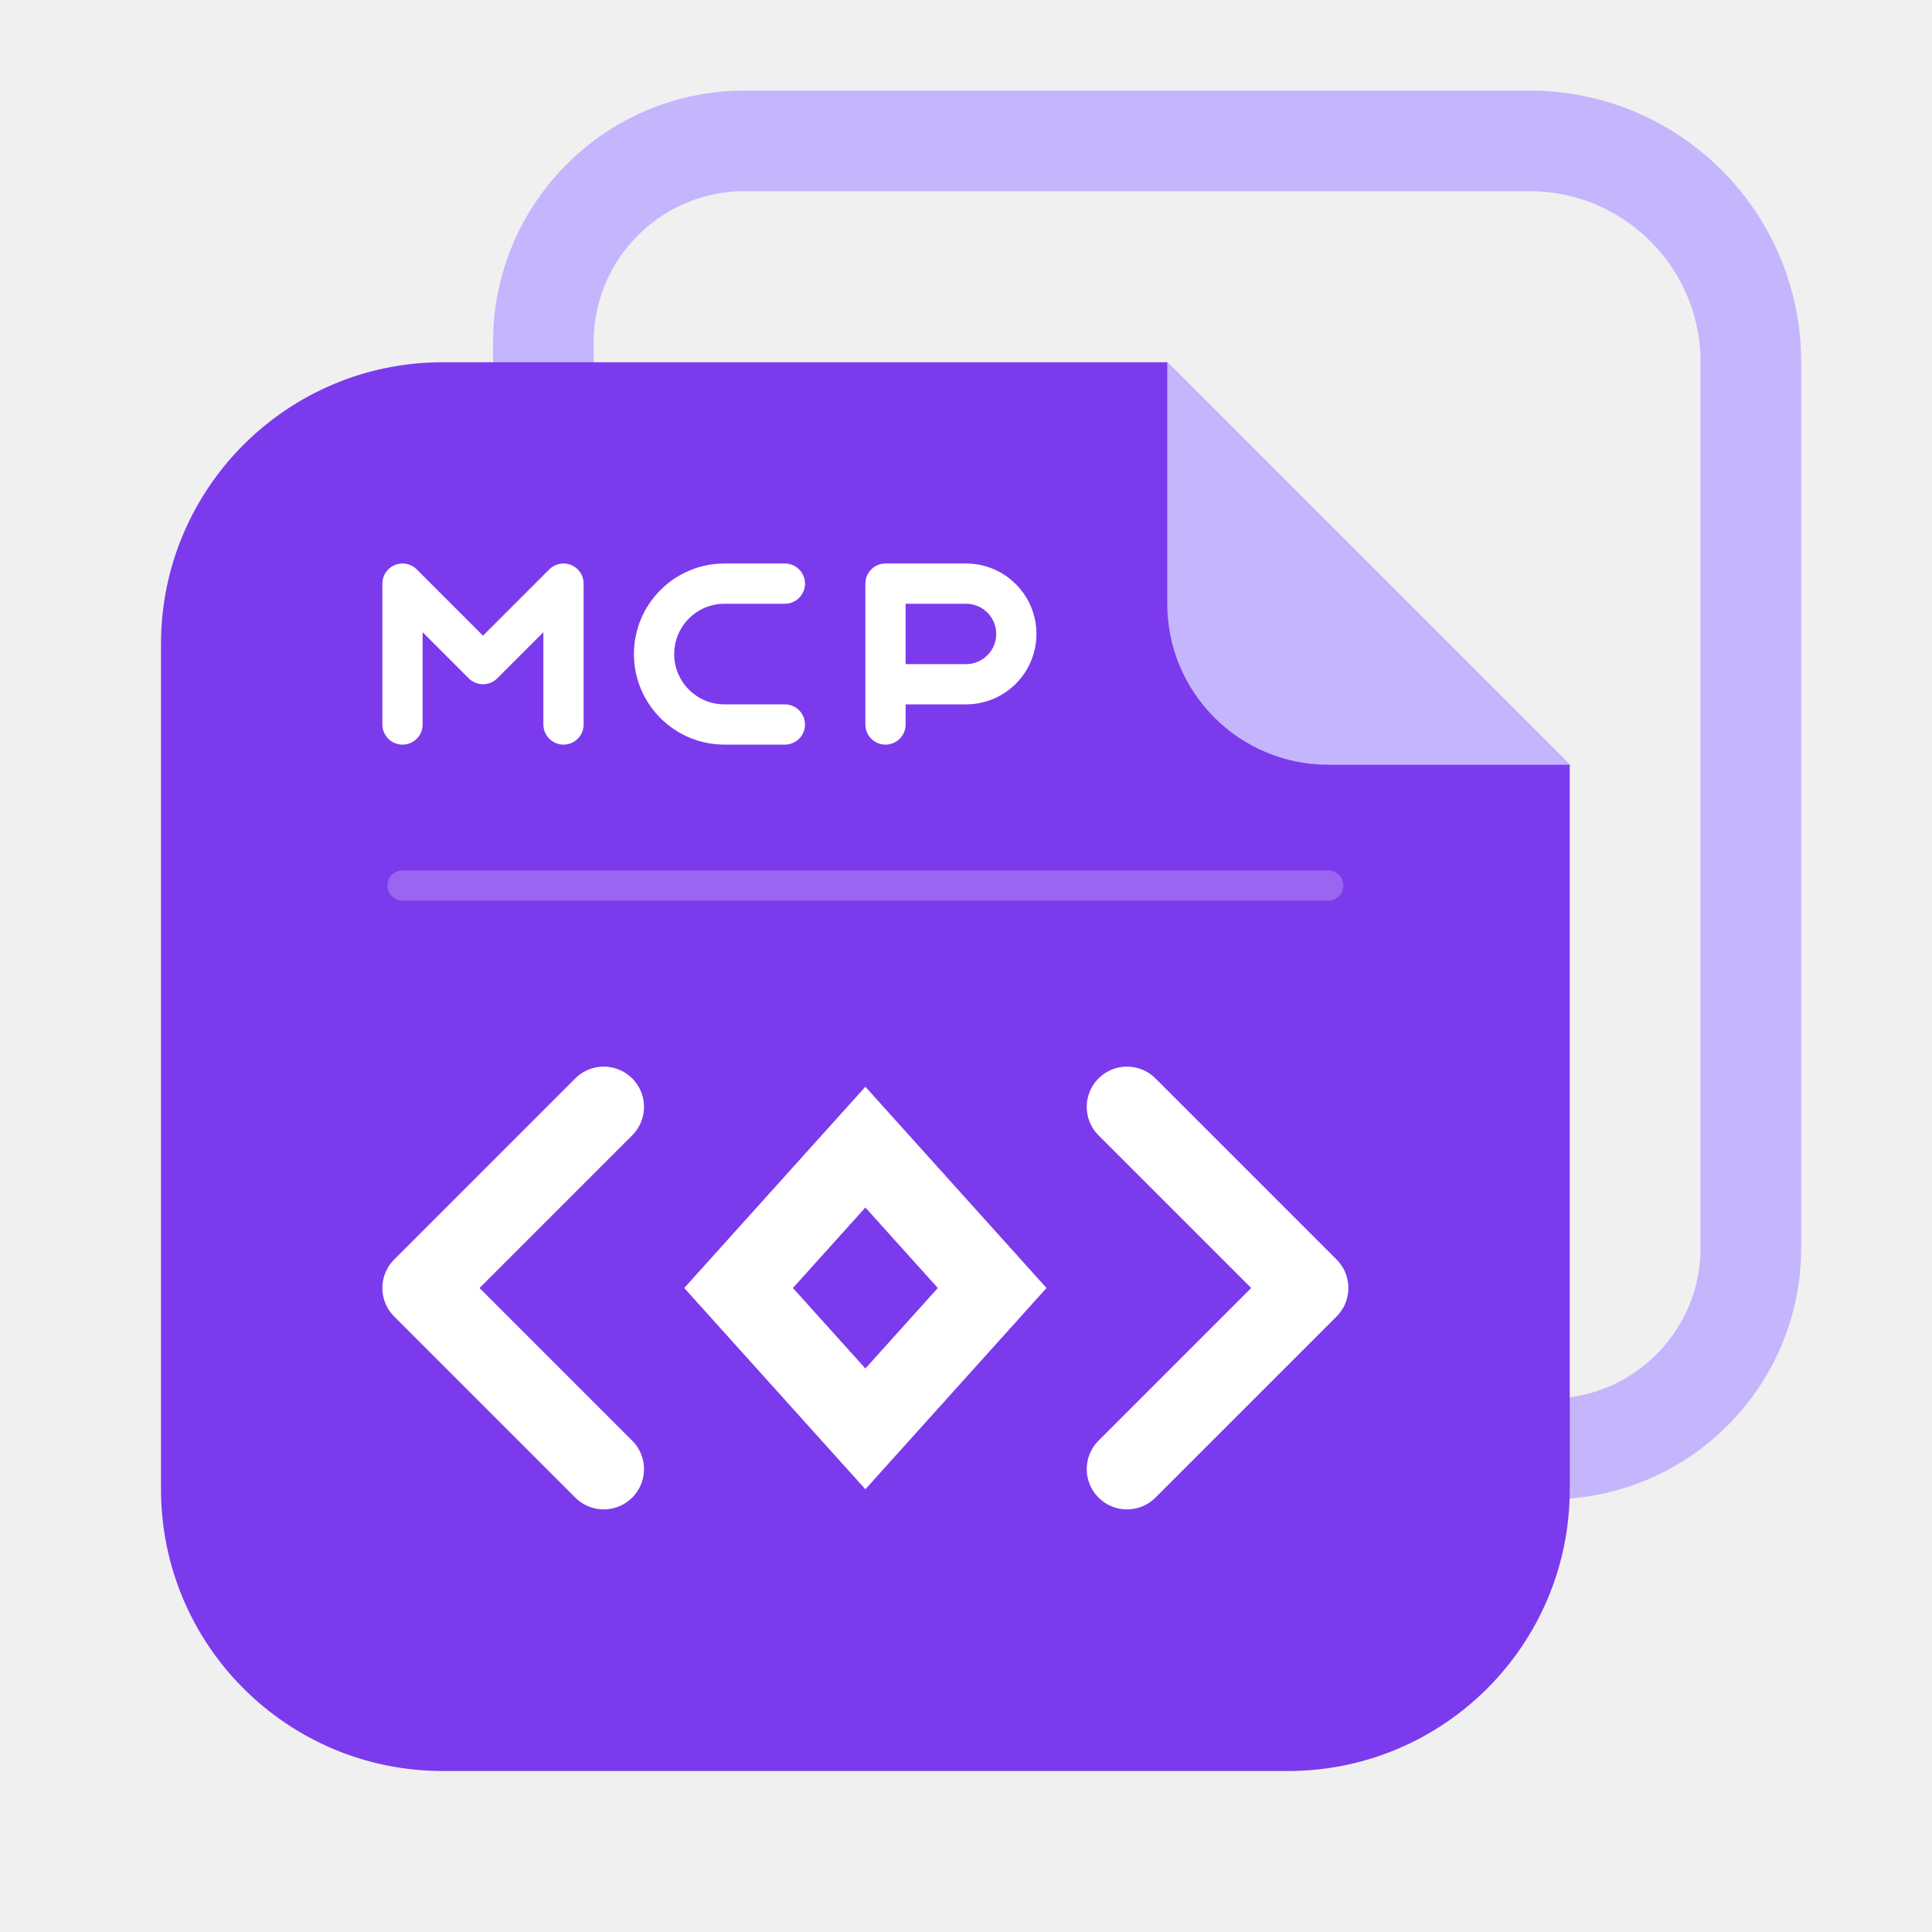
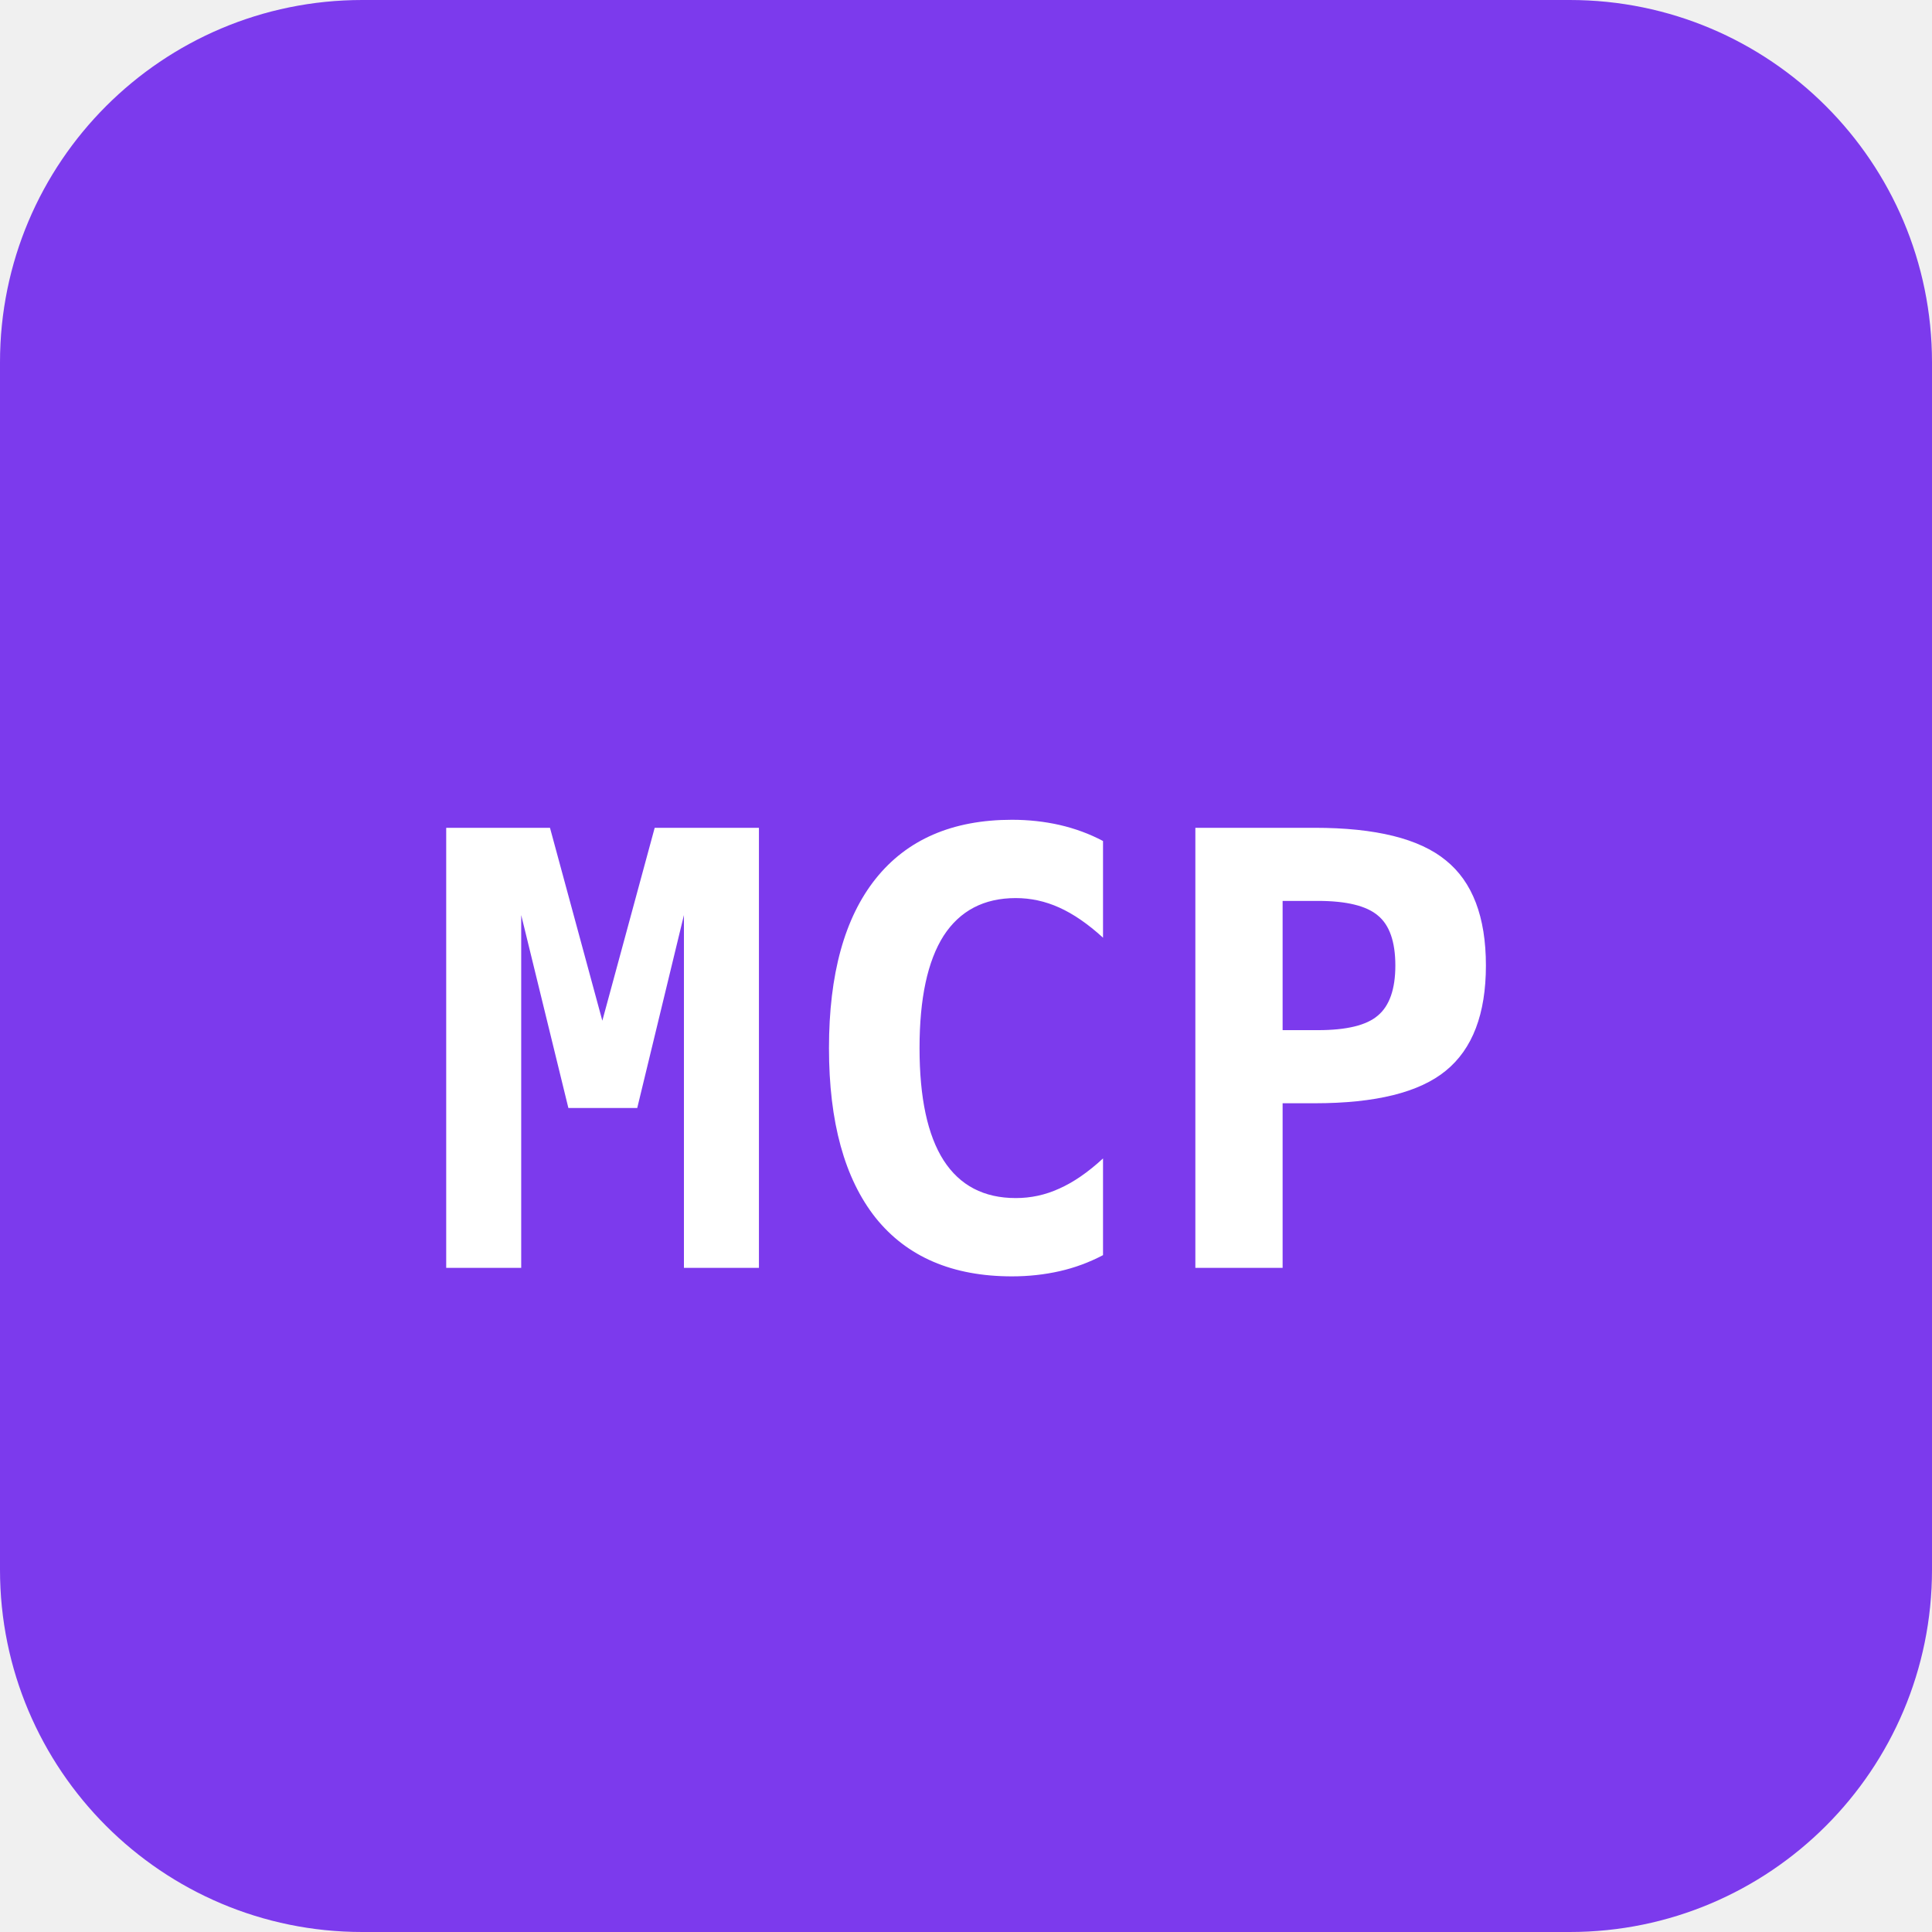
- <svg xmlns="http://www.w3.org/2000/svg" width="128" height="128" viewBox="0 0 96 96" fill="none" role="img" aria-labelledby="template-logo-title template-logo-description">
-   <path d="M27 19V17C27 11.477 31.477 7 37 7H76C82.075 7 87 11.925 87 18V62C87 67.523 82.523 72 77 72" stroke="#C4B5FD" stroke-width="5" stroke-linecap="round" />
-   <path d="M22 18H58L78 38V74C78 81.732 71.732 88 64 88H22C14.268 88 8 81.732 8 74V32C8 24.268 14.268 18 22 18Z" fill="#7C3AED" />
-   <path d="M58 18V30C58 34.418 61.582 38 66 38H78L58 18Z" fill="#C4B5FD" />
-   <g stroke="#FFFFFF" stroke-width="2" stroke-linecap="round" stroke-linejoin="round">
-     <path d="M20 36V29L24 33L28 29V36" />
-     <path d="M39 29H36C34.067 29 32.5 30.567 32.5 32.5C32.5 34.433 34.067 36 36 36H39" />
-     <path d="M44 36V29H48C49.381 29 50.5 30.119 50.5 31.5C50.5 32.881 49.381 34 48 34H44" />
-   </g>
-   <path d="M20 44H66" stroke="#FFFFFF" stroke-opacity=".22" stroke-width="1.5" stroke-linecap="round" />
-   <g stroke="#FFFFFF" stroke-width="4" stroke-linecap="round" stroke-linejoin="round">
-     <path d="M30 55L21 64L30 73" />
-     <path d="M56 55L65 64L56 73" />
-   </g>
-   <path d="M43 54L52 64L43 74L34 64L43 54Z" fill="#FFFFFF" />
-   <path d="M43 60L46.6 64L43 68L39.4 64L43 60Z" fill="#7C3AED" />
+ <svg xmlns="http://www.w3.org/2000/svg" viewBox="0 0 64 64" fill="none">
+   <rect width="64" height="64" rx="12" fill="#7c3aed" />
+   <text x="32" y="42" text-anchor="middle" font-family="ui-monospace, SFMono-Regular, Menlo, monospace" font-size="20" font-weight="700" fill="#ffffff">MCP</text>
</svg>
